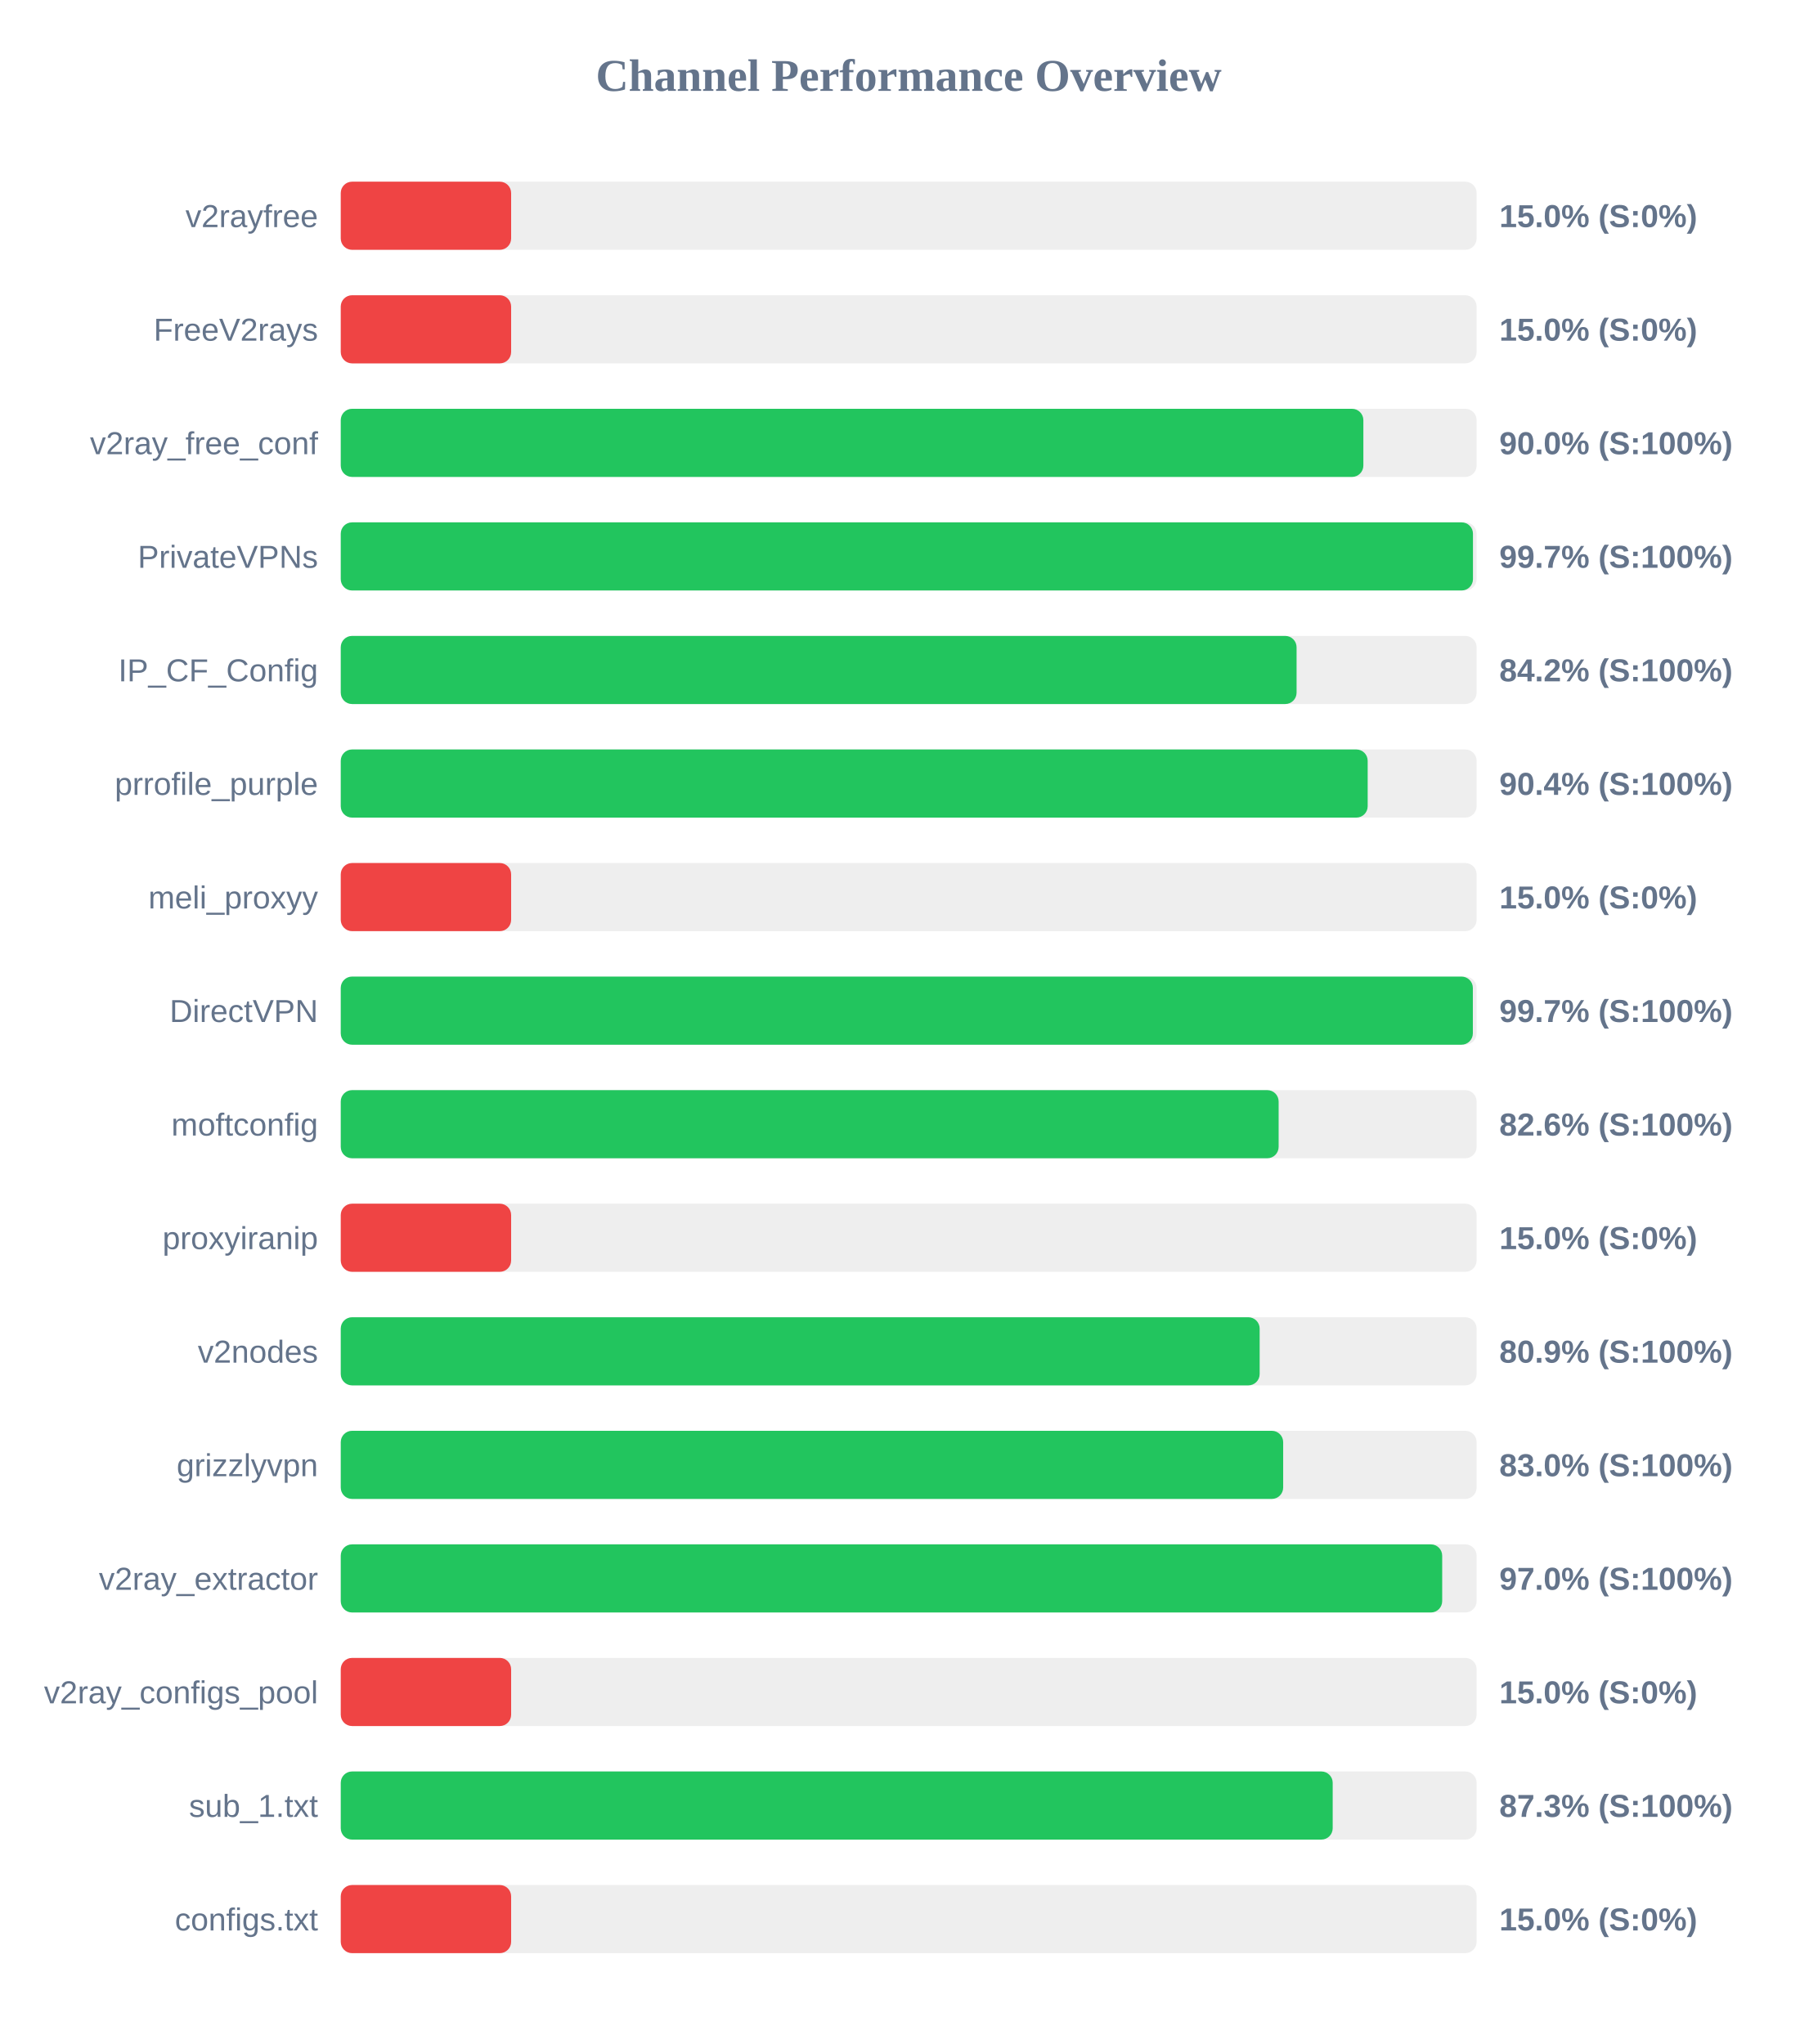
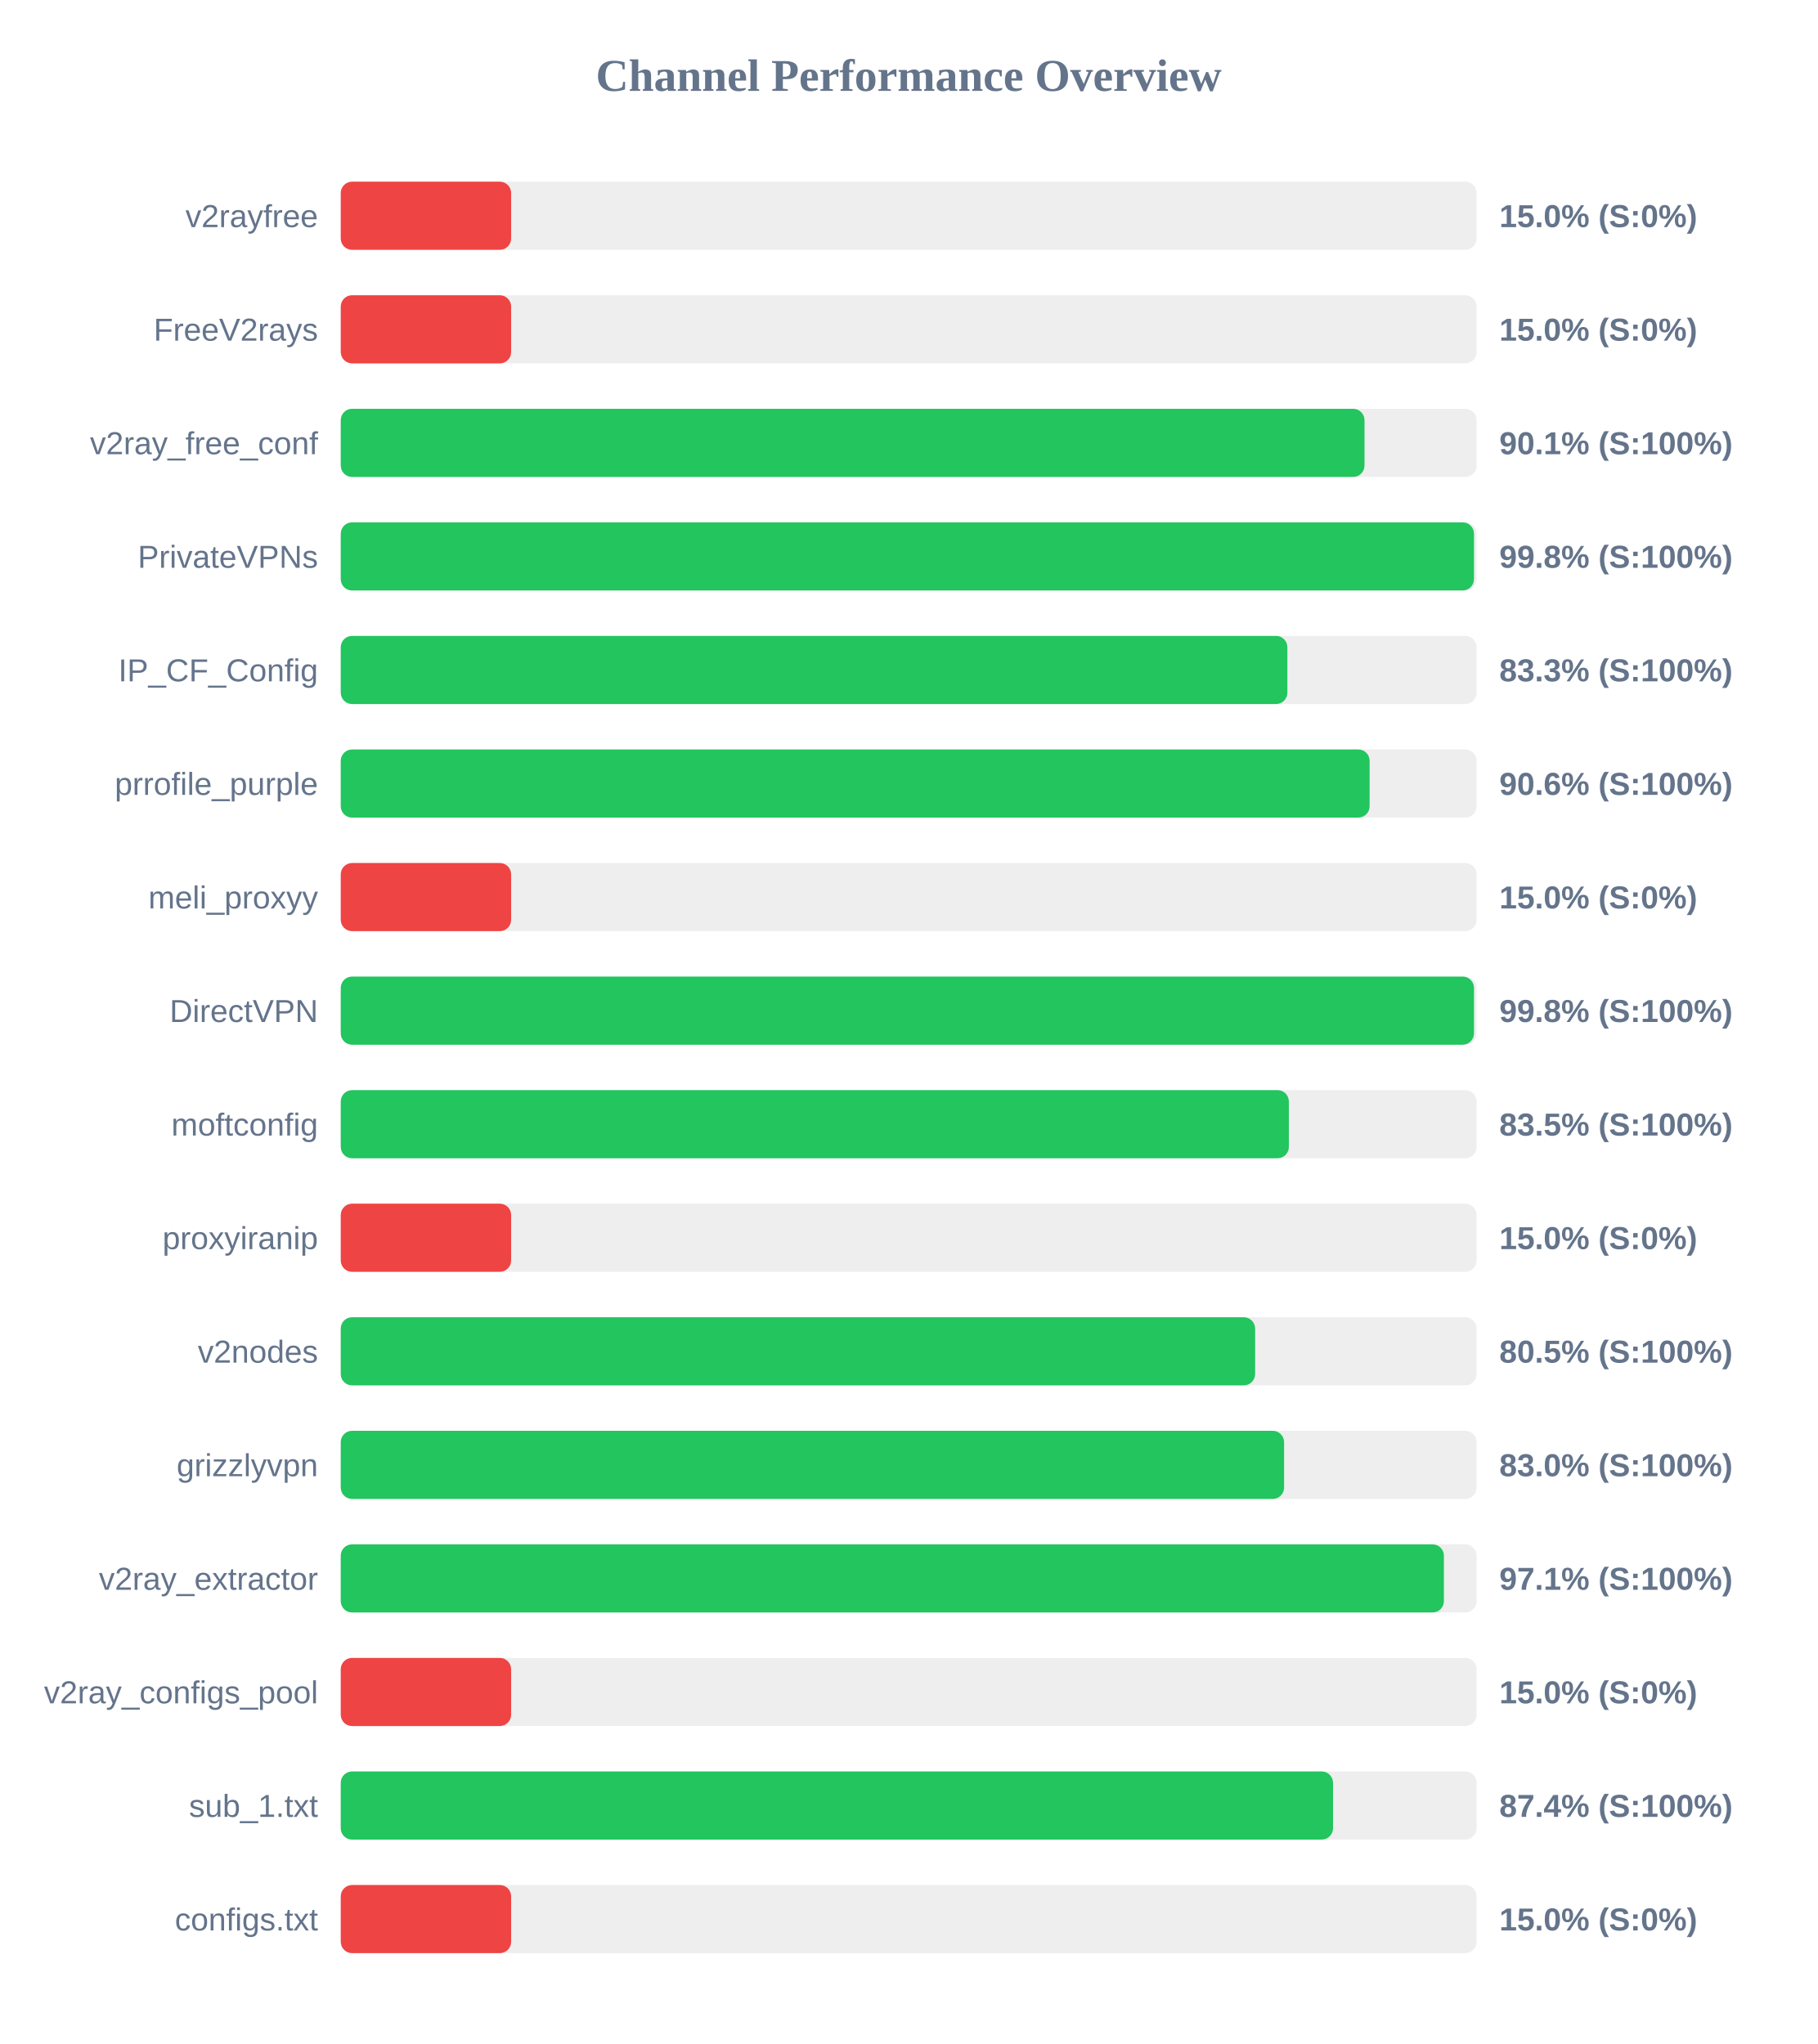
<svg xmlns="http://www.w3.org/2000/svg" width="800" height="900" version="1.1">
  <style>
        .row { font: 14px Arial; fill: #64748b; }
        .score { font: bold 14px Arial; fill: #64748b; }
    </style>
  <text x="400" y="40" text-anchor="middle" font-size="20px" font-weight="bold" fill="#64748b">Channel Performance Overview</text>
  <rect x="150" y="80" width="500" height="30" fill="#eee" rx="5" />
  <rect x="150" y="80" width="75.0" height="30" fill="#ef4444" rx="5" />
  <text x="140" y="100" text-anchor="end" class="row">v2rayfree</text>
  <text x="660" y="100" text-anchor="start" class="score">15.0% (S:0%)</text>
  <rect x="150" y="130" width="500" height="30" fill="#eee" rx="5" />
  <rect x="150" y="130" width="75.0" height="30" fill="#ef4444" rx="5" />
  <text x="140" y="150" text-anchor="end" class="row">FreeV2rays</text>
  <text x="660" y="150" text-anchor="start" class="score">15.0% (S:0%)</text>
  <rect x="150" y="180" width="500" height="30" fill="#eee" rx="5" />
-   <rect x="150" y="180" width="450.15" height="30" fill="#22c55e" rx="5" />
+   <rect x="150" y="180" width="450.65" height="30" fill="#22c55e" rx="5" />
  <text x="140" y="200" text-anchor="end" class="row">v2ray_free_conf</text>
-   <text x="660" y="200" text-anchor="start" class="score">90.0% (S:100%)</text>
+   <text x="660" y="200" text-anchor="start" class="score">90.1% (S:100%)</text>
  <rect x="150" y="230" width="500" height="30" fill="#eee" rx="5" />
-   <rect x="150" y="230" width="498.4" height="30" fill="#22c55e" rx="5" />
+   <rect x="150" y="230" width="498.85" height="30" fill="#22c55e" rx="5" />
  <text x="140" y="250" text-anchor="end" class="row">PrivateVPNs</text>
-   <text x="660" y="250" text-anchor="start" class="score">99.7% (S:100%)</text>
+   <text x="660" y="250" text-anchor="start" class="score">99.8% (S:100%)</text>
  <rect x="150" y="280" width="500" height="30" fill="#eee" rx="5" />
-   <rect x="150" y="280" width="420.75" height="30" fill="#22c55e" rx="5" />
+   <rect x="150" y="280" width="416.7" height="30" fill="#22c55e" rx="5" />
  <text x="140" y="300" text-anchor="end" class="row">IP_CF_Config</text>
-   <text x="660" y="300" text-anchor="start" class="score">84.2% (S:100%)</text>
+   <text x="660" y="300" text-anchor="start" class="score">83.3% (S:100%)</text>
  <rect x="150" y="330" width="500" height="30" fill="#eee" rx="5" />
-   <rect x="150" y="330" width="452.05" height="30" fill="#22c55e" rx="5" />
+   <rect x="150" y="330" width="452.9" height="30" fill="#22c55e" rx="5" />
  <text x="140" y="350" text-anchor="end" class="row">prrofile_purple</text>
-   <text x="660" y="350" text-anchor="start" class="score">90.4% (S:100%)</text>
+   <text x="660" y="350" text-anchor="start" class="score">90.6% (S:100%)</text>
  <rect x="150" y="380" width="500" height="30" fill="#eee" rx="5" />
  <rect x="150" y="380" width="75.0" height="30" fill="#ef4444" rx="5" />
  <text x="140" y="400" text-anchor="end" class="row">meli_proxyy</text>
  <text x="660" y="400" text-anchor="start" class="score">15.0% (S:0%)</text>
  <rect x="150" y="430" width="500" height="30" fill="#eee" rx="5" />
-   <rect x="150" y="430" width="498.35" height="30" fill="#22c55e" rx="5" />
+   <rect x="150" y="430" width="498.85" height="30" fill="#22c55e" rx="5" />
  <text x="140" y="450" text-anchor="end" class="row">DirectVPN</text>
-   <text x="660" y="450" text-anchor="start" class="score">99.7% (S:100%)</text>
+   <text x="660" y="450" text-anchor="start" class="score">99.8% (S:100%)</text>
  <rect x="150" y="480" width="500" height="30" fill="#eee" rx="5" />
-   <rect x="150" y="480" width="412.85" height="30" fill="#22c55e" rx="5" />
+   <rect x="150" y="480" width="417.35" height="30" fill="#22c55e" rx="5" />
  <text x="140" y="500" text-anchor="end" class="row">moftconfig</text>
-   <text x="660" y="500" text-anchor="start" class="score">82.6% (S:100%)</text>
+   <text x="660" y="500" text-anchor="start" class="score">83.5% (S:100%)</text>
  <rect x="150" y="530" width="500" height="30" fill="#eee" rx="5" />
  <rect x="150" y="530" width="75.0" height="30" fill="#ef4444" rx="5" />
  <text x="140" y="550" text-anchor="end" class="row">proxyiranip</text>
  <text x="660" y="550" text-anchor="start" class="score">15.0% (S:0%)</text>
  <rect x="150" y="580" width="500" height="30" fill="#eee" rx="5" />
-   <rect x="150" y="580" width="404.5" height="30" fill="#22c55e" rx="5" />
+   <rect x="150" y="580" width="402.5" height="30" fill="#22c55e" rx="5" />
  <text x="140" y="600" text-anchor="end" class="row">v2nodes</text>
-   <text x="660" y="600" text-anchor="start" class="score">80.9% (S:100%)</text>
+   <text x="660" y="600" text-anchor="start" class="score">80.5% (S:100%)</text>
  <rect x="150" y="630" width="500" height="30" fill="#eee" rx="5" />
-   <rect x="150" y="630" width="414.85" height="30" fill="#22c55e" rx="5" />
+   <rect x="150" y="630" width="415.25" height="30" fill="#22c55e" rx="5" />
  <text x="140" y="650" text-anchor="end" class="row">grizzlyvpn</text>
  <text x="660" y="650" text-anchor="start" class="score">83.0% (S:100%)</text>
  <rect x="150" y="680" width="500" height="30" fill="#eee" rx="5" />
-   <rect x="150" y="680" width="484.85" height="30" fill="#22c55e" rx="5" />
+   <rect x="150" y="680" width="485.6" height="30" fill="#22c55e" rx="5" />
  <text x="140" y="700" text-anchor="end" class="row">v2ray_extractor</text>
-   <text x="660" y="700" text-anchor="start" class="score">97.0% (S:100%)</text>
+   <text x="660" y="700" text-anchor="start" class="score">97.1% (S:100%)</text>
  <rect x="150" y="730" width="500" height="30" fill="#eee" rx="5" />
  <rect x="150" y="730" width="75.0" height="30" fill="#ef4444" rx="5" />
  <text x="140" y="750" text-anchor="end" class="row">v2ray_configs_pool</text>
  <text x="660" y="750" text-anchor="start" class="score">15.0% (S:0%)</text>
  <rect x="150" y="780" width="500" height="30" fill="#eee" rx="5" />
-   <rect x="150" y="780" width="436.65" height="30" fill="#22c55e" rx="5" />
+   <rect x="150" y="780" width="436.8" height="30" fill="#22c55e" rx="5" />
  <text x="140" y="800" text-anchor="end" class="row">sub_1.txt</text>
-   <text x="660" y="800" text-anchor="start" class="score">87.3% (S:100%)</text>
+   <text x="660" y="800" text-anchor="start" class="score">87.4% (S:100%)</text>
  <rect x="150" y="830" width="500" height="30" fill="#eee" rx="5" />
  <rect x="150" y="830" width="75.0" height="30" fill="#ef4444" rx="5" />
  <text x="140" y="850" text-anchor="end" class="row">configs.txt</text>
  <text x="660" y="850" text-anchor="start" class="score">15.0% (S:0%)</text>
</svg>
